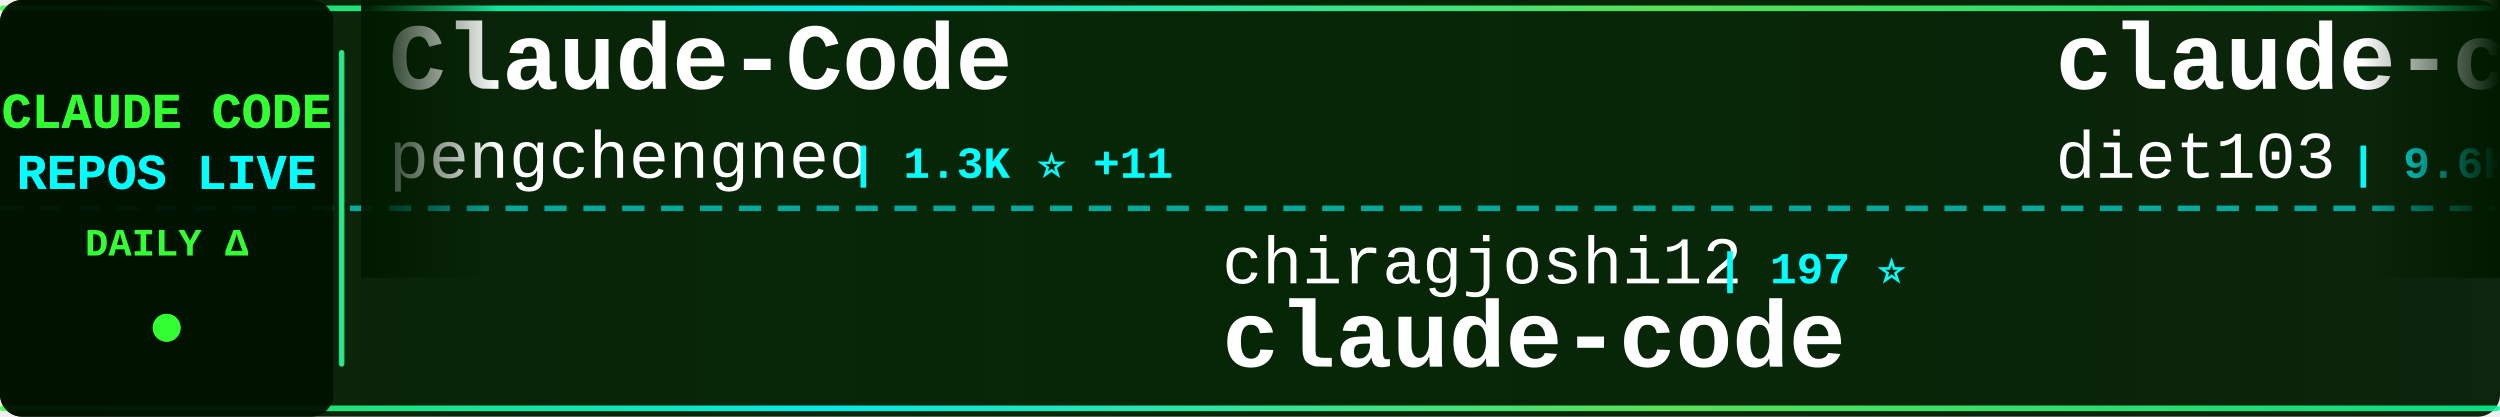
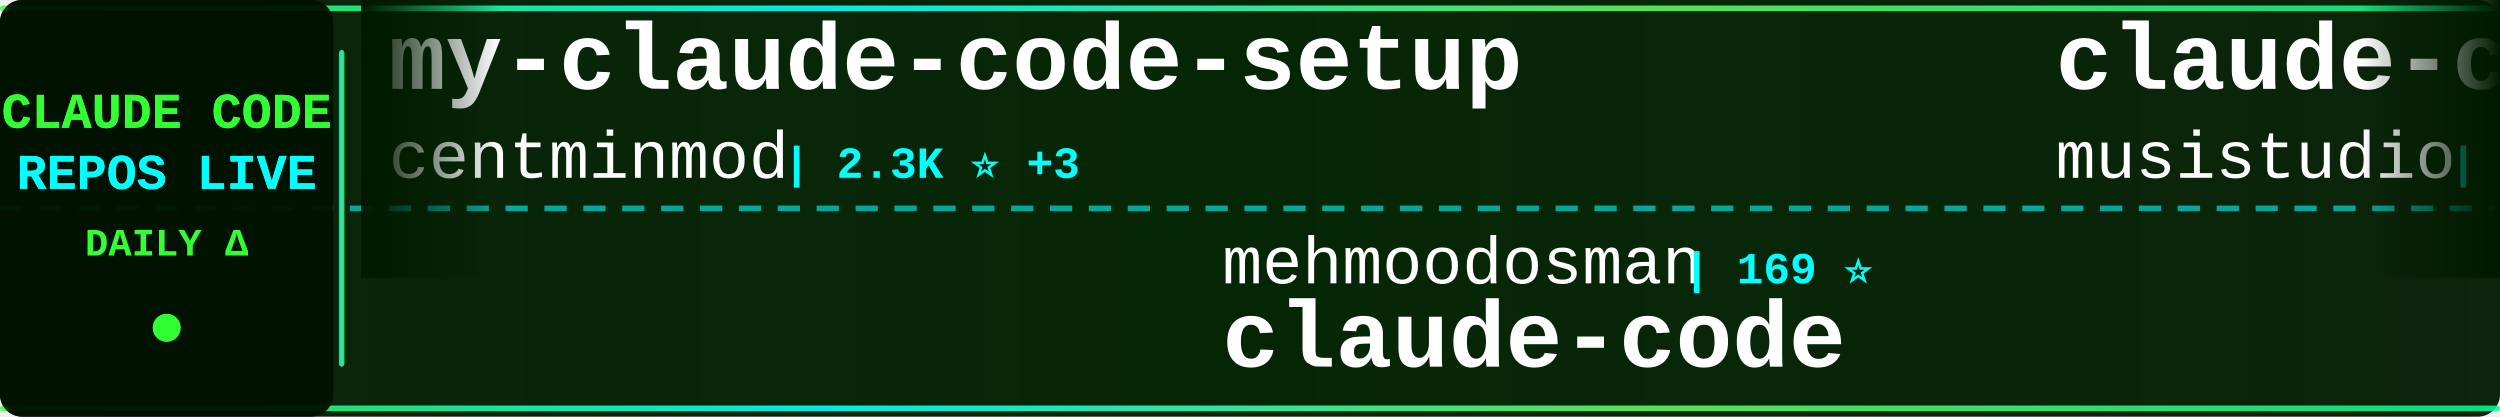
<svg xmlns="http://www.w3.org/2000/svg" width="900" height="150">
  <defs>
    <linearGradient id="tickerBg" x1="0%" y1="0%" x2="100%" y2="0%">
      <stop offset="0%" style="stop-color:#001a00;stop-opacity:0.95" />
      <stop offset="50%" style="stop-color:#002200;stop-opacity:0.98" />
      <stop offset="100%" style="stop-color:#001a00;stop-opacity:0.95" />
    </linearGradient>
    <linearGradient id="borderGrad" x1="0%" y1="0%" x2="100%" y2="0%">
      <stop offset="0%" style="stop-color:#33ff33;stop-opacity:0.85">
        <animate attributeName="stop-opacity" values="0.85;1;0.85" dur="2s" repeatCount="indefinite" />
      </stop>
      <stop offset="33%" style="stop-color:#00ffff;stop-opacity:0.9">
        <animate attributeName="stop-opacity" values="0.9;1;0.9" dur="2.2s" repeatCount="indefinite" />
      </stop>
      <stop offset="66%" style="stop-color:#66ff66;stop-opacity:0.85">
        <animate attributeName="stop-opacity" values="0.85;1;0.85" dur="1.8s" repeatCount="indefinite" />
      </stop>
      <stop offset="100%" style="stop-color:#00ff99;stop-opacity:0.85">
        <animate attributeName="stop-opacity" values="0.85;1;0.85" dur="2s" repeatCount="indefinite" />
      </stop>
    </linearGradient>
    <filter id="textGlow">
      <feGaussianBlur stdDeviation="0.1" result="coloredBlur" />
      <feMerge>
        <feMergeNode in="coloredBlur" />
        <feMergeNode in="SourceGraphic" />
      </feMerge>
    </filter>
    <filter id="metricGlow">
      <feGaussianBlur stdDeviation="0.2" result="coloredBlur" />
      <feMerge>
        <feMergeNode in="coloredBlur" />
        <feMergeNode in="SourceGraphic" />
      </feMerge>
    </filter>
    <linearGradient id="leftFade" x1="0%" y1="0%" x2="100%" y2="0%">
      <stop offset="0%" style="stop-color:#001a00;stop-opacity:1" />
      <stop offset="100%" style="stop-color:#001a00;stop-opacity:0" />
    </linearGradient>
    <linearGradient id="rightFade" x1="0%" y1="0%" x2="100%" y2="0%">
      <stop offset="0%" style="stop-color:#001a00;stop-opacity:0" />
      <stop offset="100%" style="stop-color:#001a00;stop-opacity:1" />
    </linearGradient>
  </defs>
  <rect width="900" height="150" fill="url(#tickerBg)" rx="8" />
  <rect x="0" y="2" width="900" height="2" fill="url(#borderGrad)" rx="1" />
  <rect x="0" y="146" width="900" height="2" fill="url(#borderGrad)" rx="1" />
  <line x1="0" y1="75" x2="900" y2="75" stroke="#00ffff" stroke-width="2" stroke-dasharray="8 6" opacity="0.6" />
  <rect x="0" y="0" width="120" height="150" fill="#001100" opacity="0.95" rx="8" />
  <text x="60" y="46" font-family="'Courier New', monospace" font-size="18" font-weight="bold" fill="#33ff33" text-anchor="middle" filter="url(#textGlow)">
    CLAUDE CODE
  </text>
  <text x="60" y="68" font-family="'Courier New', monospace" font-size="18" font-weight="bold" fill="#00ffff" text-anchor="middle" filter="url(#textGlow)">
    REPOS LIVE
  </text>
  <text x="60" y="92" font-family="'Courier New', monospace" font-size="14" font-weight="bold" fill="#33ff33" text-anchor="middle">
    DAILY Δ
  </text>
  <circle cx="60" cy="118" r="5" fill="#33ff33" filter="url(#metricGlow)">
    <animate attributeName="r" values="4;6;4" dur="1.5s" repeatCount="indefinite" />
    <animate attributeName="opacity" values="0.6;1;0.6" dur="1.5s" repeatCount="indefinite" />
  </circle>
  <rect x="122" y="18" width="2" height="114" fill="url(#borderGrad)" rx="1" />
  <clipPath id="tickerClip">
    <rect x="130" y="0" width="770" height="150" />
  </clipPath>
  <g clip-path="url(#tickerClip)">
    <g id="tickerItems">
      <animateTransform attributeName="transform" attributeType="XML" type="translate" from="0 0" to="-3000 0" dur="54s" repeatCount="indefinite" />
      <g transform="translate(0, 0)">
-         <text x="140" y="32" font-family="'Courier New', monospace" font-size="34" font-weight="bold" fill="#ffffff">Claude-Code</text>
-         <text x="140" y="64" font-family="'Courier New', monospace" font-size="24" font-weight="normal" fill="#ffffff" opacity="1.0">pengchengneo</text>
-         <text x="306" y="64" font-family="'Courier New', monospace" font-size="16" font-weight="bold" fill="#00ffff"> | 1.3K ⭐ +11</text>
+         <text x="140" y="32" font-family="'Courier New', monospace" font-size="34" font-weight="bold" fill="#ffffff">my-claude-code-setup</text>
+         <text x="140" y="64" font-family="'Courier New', monospace" font-size="24" font-weight="normal" fill="#ffffff" opacity="1.0">centminmod</text>
+         <text x="282" y="64" font-family="'Courier New', monospace" font-size="16" font-weight="bold" fill="#00ffff"> | 2.3K ⭐ +3</text>
      </g>
      <g transform="translate(300, 0)">
-         <text x="140" y="102" font-family="'Courier New', monospace" font-size="24" font-weight="normal" fill="#ffffff" opacity="1.0">chiragjoshi12</text>
-         <text x="318" y="102" font-family="'Courier New', monospace" font-size="16" font-weight="bold" fill="#00ffff"> | 197 ⭐</text>
+         <text x="140" y="102" font-family="'Courier New', monospace" font-size="24" font-weight="normal" fill="#ffffff" opacity="1.0">mehmoodosman</text>
+         <text x="306" y="102" font-family="'Courier New', monospace" font-size="16" font-weight="bold" fill="#00ffff"> | 169 ⭐</text>
        <text x="140" y="132" font-family="'Courier New', monospace" font-size="34" font-weight="bold" fill="#ffffff">claude-code</text>
      </g>
      <g transform="translate(600, 0)">
-         <text x="140" y="32" font-family="'Courier New', monospace" font-size="34" font-weight="bold" fill="#ffffff">claude-code-infrastructu...</text>
-         <text x="140" y="64" font-family="'Courier New', monospace" font-size="24" font-weight="normal" fill="#ffffff" opacity="1.0">diet103</text>
-         <text x="246" y="64" font-family="'Courier New', monospace" font-size="16" font-weight="bold" fill="#00ffff"> | 9.6K ⭐ +6</text>
+         <text x="140" y="32" font-family="'Courier New', monospace" font-size="34" font-weight="bold" fill="#ffffff">claude-code-router</text>
+         <text x="140" y="64" font-family="'Courier New', monospace" font-size="24" font-weight="normal" fill="#ffffff" opacity="1.0">musistudio</text>
+         <text x="282" y="64" font-family="'Courier New', monospace" font-size="16" font-weight="bold" fill="#00ffff"> | 33.8K ⭐ +62</text>
      </g>
      <g transform="translate(900, 0)">
-         <text x="140" y="102" font-family="'Courier New', monospace" font-size="24" font-weight="normal" fill="#ffffff" opacity="1.0">lst97</text>
-         <text x="222" y="102" font-family="'Courier New', monospace" font-size="16" font-weight="bold" fill="#00ffff"> | 1.6K ⭐</text>
-         <text x="140" y="132" font-family="'Courier New', monospace" font-size="34" font-weight="bold" fill="#ffffff">claude-code-sub-agents</text>
+         <text x="140" y="102" font-family="'Courier New', monospace" font-size="24" font-weight="normal" fill="#ffffff" opacity="1.0">fazxes</text>
+         <text x="234" y="102" font-family="'Courier New', monospace" font-size="16" font-weight="bold" fill="#00ffff"> | 215 ⭐ +1</text>
+         <text x="140" y="132" font-family="'Courier New', monospace" font-size="34" font-weight="bold" fill="#ffffff">Claude-code</text>
      </g>
      <g transform="translate(1200, 0)">
-         <text x="140" y="32" font-family="'Courier New', monospace" font-size="34" font-weight="bold" fill="#ffffff">claude-coder</text>
-         <text x="140" y="64" font-family="'Courier New', monospace" font-size="24" font-weight="normal" fill="#ffffff" opacity="1.0">kodu-ai</text>
-         <text x="246" y="64" font-family="'Courier New', monospace" font-size="16" font-weight="bold" fill="#00ffff"> | 5.3K ⭐</text>
+         <text x="140" y="32" font-family="'Courier New', monospace" font-size="34" font-weight="bold" fill="#ffffff">Open-ClaudeCode</text>
+         <text x="140" y="64" font-family="'Courier New', monospace" font-size="24" font-weight="normal" fill="#ffffff" opacity="1.0">LING71671</text>
+         <text x="270" y="64" font-family="'Courier New', monospace" font-size="16" font-weight="bold" fill="#00ffff"> | 823 ⭐ +4</text>
      </g>
      <g transform="translate(1500, 0)">
-         <text x="140" y="102" font-family="'Courier New', monospace" font-size="24" font-weight="normal" fill="#ffffff" opacity="1.0">Hyper66666</text>
-         <text x="282" y="102" font-family="'Courier New', monospace" font-size="16" font-weight="bold" fill="#00ffff"> | 213 ⭐</text>
-         <text x="140" y="132" font-family="'Courier New', monospace" font-size="34" font-weight="bold" fill="#ffffff">claude-code-sourcemap</text>
+         <text x="140" y="102" font-family="'Courier New', monospace" font-size="24" font-weight="normal" fill="#ffffff" opacity="1.0">davila7</text>
+         <text x="246" y="102" font-family="'Courier New', monospace" font-size="16" font-weight="bold" fill="#00ffff"> | 27.2K ⭐ +47</text>
+         <text x="140" y="132" font-family="'Courier New', monospace" font-size="34" font-weight="bold" fill="#ffffff">claude-code-templates</text>
      </g>
      <g transform="translate(1800, 0)">
-         <text x="140" y="32" font-family="'Courier New', monospace" font-size="34" font-weight="bold" fill="#ffffff">claude-code-sourcemap</text>
-         <text x="140" y="64" font-family="'Courier New', monospace" font-size="24" font-weight="normal" fill="#ffffff" opacity="1.0">ChinaSiro</text>
-         <text x="270" y="64" font-family="'Courier New', monospace" font-size="16" font-weight="bold" fill="#00ffff"> | 9.2K ⭐ +13</text>
+         <text x="140" y="32" font-family="'Courier New', monospace" font-size="34" font-weight="bold" fill="#ffffff">free-claude-code</text>
+         <text x="140" y="64" font-family="'Courier New', monospace" font-size="24" font-weight="normal" fill="#ffffff" opacity="1.0">Alishahryar1</text>
+         <text x="306" y="64" font-family="'Courier New', monospace" font-size="16" font-weight="bold" fill="#00ffff"> | 23.7K ⭐ +317</text>
      </g>
      <g transform="translate(2100, 0)">
-         <text x="140" y="102" font-family="'Courier New', monospace" font-size="24" font-weight="normal" fill="#ffffff" opacity="1.0">Pimzino</text>
-         <text x="246" y="102" font-family="'Courier New', monospace" font-size="16" font-weight="bold" fill="#00ffff"> | 3.7K ⭐ +2</text>
-         <text x="140" y="132" font-family="'Courier New', monospace" font-size="34" font-weight="bold" fill="#ffffff">claude-code-spec-workflo...</text>
+         <text x="140" y="102" font-family="'Courier New', monospace" font-size="24" font-weight="normal" fill="#ffffff" opacity="1.0">VoltAgent</text>
+         <text x="270" y="102" font-family="'Courier New', monospace" font-size="16" font-weight="bold" fill="#00ffff"> | 19.5K ⭐ +55</text>
+         <text x="140" y="132" font-family="'Courier New', monospace" font-size="34" font-weight="bold" fill="#ffffff">awesome-claude-code-suba...</text>
      </g>
      <g transform="translate(2400, 0)">
-         <text x="140" y="32" font-family="'Courier New', monospace" font-size="34" font-weight="bold" fill="#ffffff">claude-code-guide</text>
-         <text x="140" y="64" font-family="'Courier New', monospace" font-size="24" font-weight="normal" fill="#ffffff" opacity="1.0">zebbern</text>
-         <text x="246" y="64" font-family="'Courier New', monospace" font-size="16" font-weight="bold" fill="#00ffff"> | 4.1K ⭐ +7</text>
+         <text x="140" y="32" font-family="'Courier New', monospace" font-size="34" font-weight="bold" fill="#ffffff">claude-code-workflows</text>
+         <text x="140" y="64" font-family="'Courier New', monospace" font-size="24" font-weight="normal" fill="#ffffff" opacity="1.0">OneRedOak</text>
+         <text x="270" y="64" font-family="'Courier New', monospace" font-size="16" font-weight="bold" fill="#00ffff"> | 3.8K ⭐ +1</text>
      </g>
      <g transform="translate(2700, 0)">
-         <text x="140" y="102" font-family="'Courier New', monospace" font-size="24" font-weight="normal" fill="#ffffff" opacity="1.0">anthropics</text>
-         <text x="282" y="102" font-family="'Courier New', monospace" font-size="16" font-weight="bold" fill="#00ffff"> | 122.4K ⭐ +329</text>
-         <text x="140" y="132" font-family="'Courier New', monospace" font-size="34" font-weight="bold" fill="#ffffff">claude-code</text>
+         <text x="140" y="102" font-family="'Courier New', monospace" font-size="24" font-weight="normal" fill="#ffffff" opacity="1.0">shanraisshan</text>
+         <text x="306" y="102" font-family="'Courier New', monospace" font-size="16" font-weight="bold" fill="#00ffff"> | 52.3K ⭐ +237</text>
+         <text x="140" y="132" font-family="'Courier New', monospace" font-size="34" font-weight="bold" fill="#ffffff">claude-code-best-practic...</text>
      </g>
      <g transform="translate(3000, 0)">
-         <text x="140" y="32" font-family="'Courier New', monospace" font-size="34" font-weight="bold" fill="#ffffff">Claude-Code</text>
-         <text x="140" y="64" font-family="'Courier New', monospace" font-size="24" font-weight="normal" fill="#ffffff" opacity="1.0">pengchengneo</text>
-         <text x="306" y="64" font-family="'Courier New', monospace" font-size="16" font-weight="bold" fill="#00ffff"> | 1.3K ⭐ +11</text>
+         <text x="140" y="32" font-family="'Courier New', monospace" font-size="34" font-weight="bold" fill="#ffffff">my-claude-code-setup</text>
+         <text x="140" y="64" font-family="'Courier New', monospace" font-size="24" font-weight="normal" fill="#ffffff" opacity="1.0">centminmod</text>
+         <text x="282" y="64" font-family="'Courier New', monospace" font-size="16" font-weight="bold" fill="#00ffff"> | 2.3K ⭐ +3</text>
      </g>
      <g transform="translate(3300, 0)">
-         <text x="140" y="102" font-family="'Courier New', monospace" font-size="24" font-weight="normal" fill="#ffffff" opacity="1.0">chiragjoshi12</text>
-         <text x="318" y="102" font-family="'Courier New', monospace" font-size="16" font-weight="bold" fill="#00ffff"> | 197 ⭐</text>
+         <text x="140" y="102" font-family="'Courier New', monospace" font-size="24" font-weight="normal" fill="#ffffff" opacity="1.0">mehmoodosman</text>
+         <text x="306" y="102" font-family="'Courier New', monospace" font-size="16" font-weight="bold" fill="#00ffff"> | 169 ⭐</text>
        <text x="140" y="132" font-family="'Courier New', monospace" font-size="34" font-weight="bold" fill="#ffffff">claude-code</text>
      </g>
      <g transform="translate(3600, 0)">
-         <text x="140" y="32" font-family="'Courier New', monospace" font-size="34" font-weight="bold" fill="#ffffff">claude-code-infrastructu...</text>
-         <text x="140" y="64" font-family="'Courier New', monospace" font-size="24" font-weight="normal" fill="#ffffff" opacity="1.0">diet103</text>
-         <text x="246" y="64" font-family="'Courier New', monospace" font-size="16" font-weight="bold" fill="#00ffff"> | 9.6K ⭐ +6</text>
+         <text x="140" y="32" font-family="'Courier New', monospace" font-size="34" font-weight="bold" fill="#ffffff">claude-code-router</text>
+         <text x="140" y="64" font-family="'Courier New', monospace" font-size="24" font-weight="normal" fill="#ffffff" opacity="1.0">musistudio</text>
+         <text x="282" y="64" font-family="'Courier New', monospace" font-size="16" font-weight="bold" fill="#00ffff"> | 33.8K ⭐ +62</text>
      </g>
      <g transform="translate(3900, 0)">
-         <text x="140" y="102" font-family="'Courier New', monospace" font-size="24" font-weight="normal" fill="#ffffff" opacity="1.0">lst97</text>
-         <text x="222" y="102" font-family="'Courier New', monospace" font-size="16" font-weight="bold" fill="#00ffff"> | 1.6K ⭐</text>
-         <text x="140" y="132" font-family="'Courier New', monospace" font-size="34" font-weight="bold" fill="#ffffff">claude-code-sub-agents</text>
+         <text x="140" y="102" font-family="'Courier New', monospace" font-size="24" font-weight="normal" fill="#ffffff" opacity="1.0">fazxes</text>
+         <text x="234" y="102" font-family="'Courier New', monospace" font-size="16" font-weight="bold" fill="#00ffff"> | 215 ⭐ +1</text>
+         <text x="140" y="132" font-family="'Courier New', monospace" font-size="34" font-weight="bold" fill="#ffffff">Claude-code</text>
      </g>
    </g>
  </g>
  <rect x="130" y="0" width="50" height="100" fill="url(#leftFade)" />
  <rect x="850" y="0" width="50" height="100" fill="url(#rightFade)" />
</svg>
